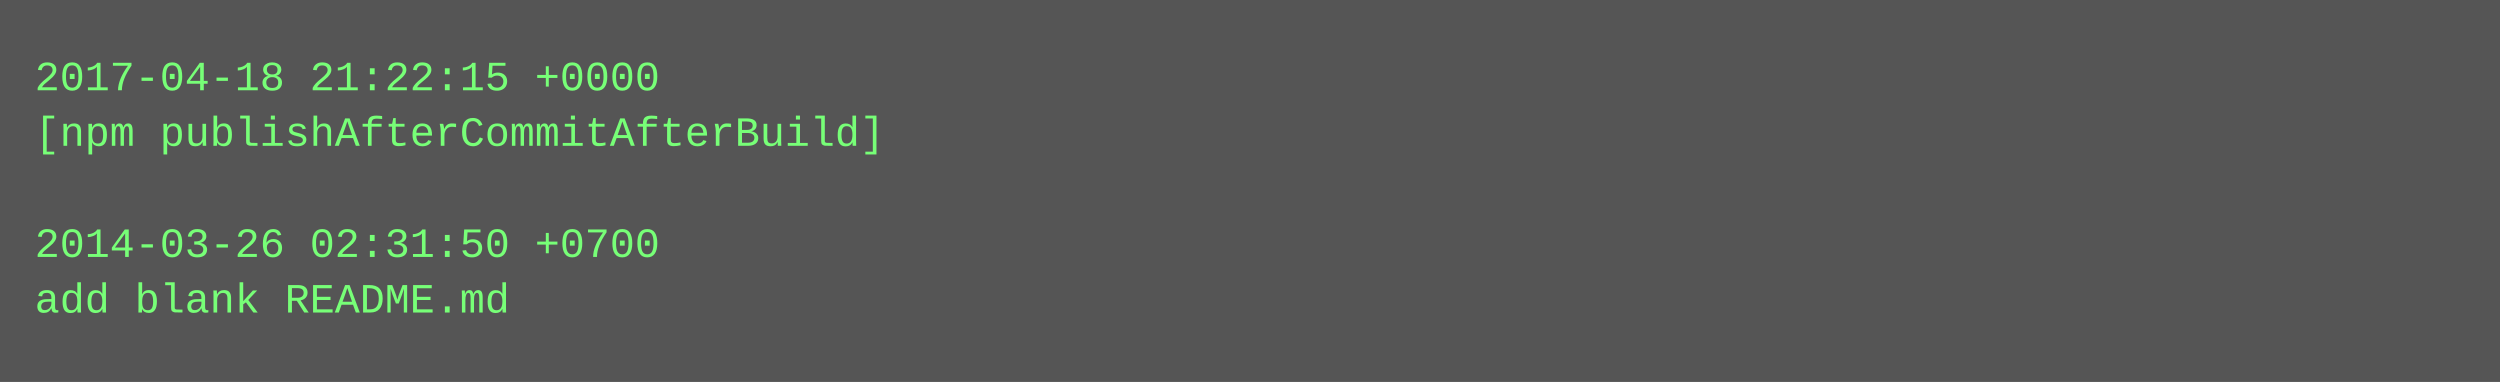
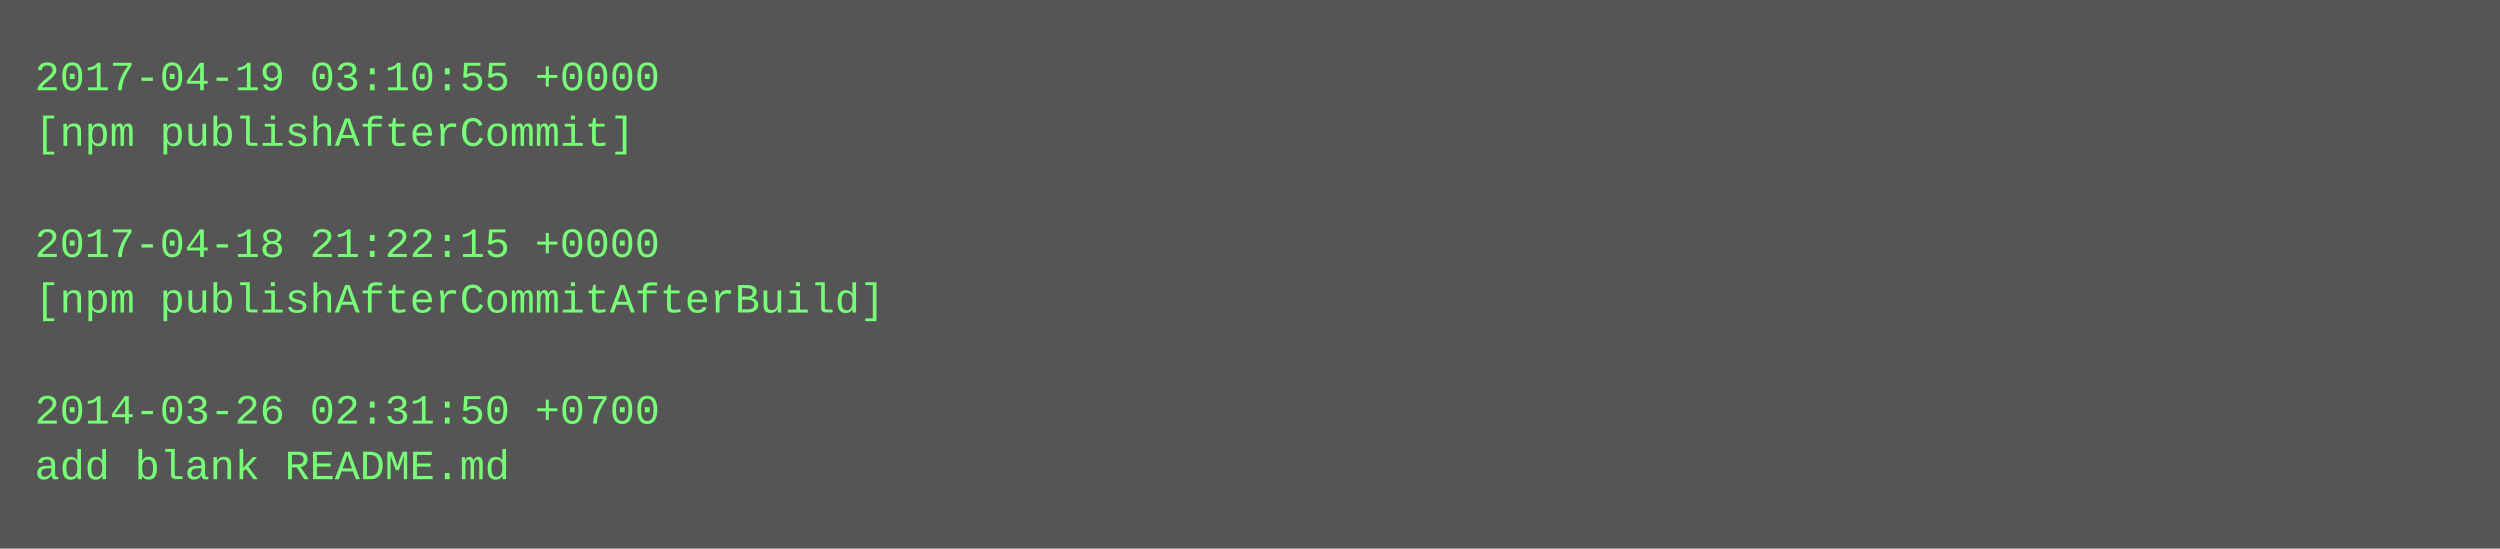
- <svg xmlns="http://www.w3.org/2000/svg" height="110" width="720">
-   <rect height="110" fill="#555" width="720" />
+ <svg xmlns="http://www.w3.org/2000/svg" height="158" width="720">
+   <rect height="158" fill="#555" width="720" />
  <text fill="#7f7" font-family="Courier New" font-size="12" xml:space="preserve">
-     <tspan x="10" y="26">2017-04-18 21:22:15 +0000</tspan>
-     <tspan x="10" y="42">[npm publishAfterCommitAfterBuild]</tspan>
+     <tspan x="10" y="26">2017-04-19 03:10:55 +0000</tspan>
+     <tspan x="10" y="42">[npm publishAfterCommit]</tspan>
    <tspan x="10" y="58" />
-     <tspan x="10" y="74">2014-03-26 02:31:50 +0700</tspan>
-     <tspan x="10" y="90">add blank README.md</tspan>
+     <tspan x="10" y="74">2017-04-18 21:22:15 +0000</tspan>
+     <tspan x="10" y="90">[npm publishAfterCommitAfterBuild]</tspan>
+     <tspan x="10" y="106" />
+     <tspan x="10" y="122">2014-03-26 02:31:50 +0700</tspan>
+     <tspan x="10" y="138">add blank README.md</tspan>
  </text>
</svg>
